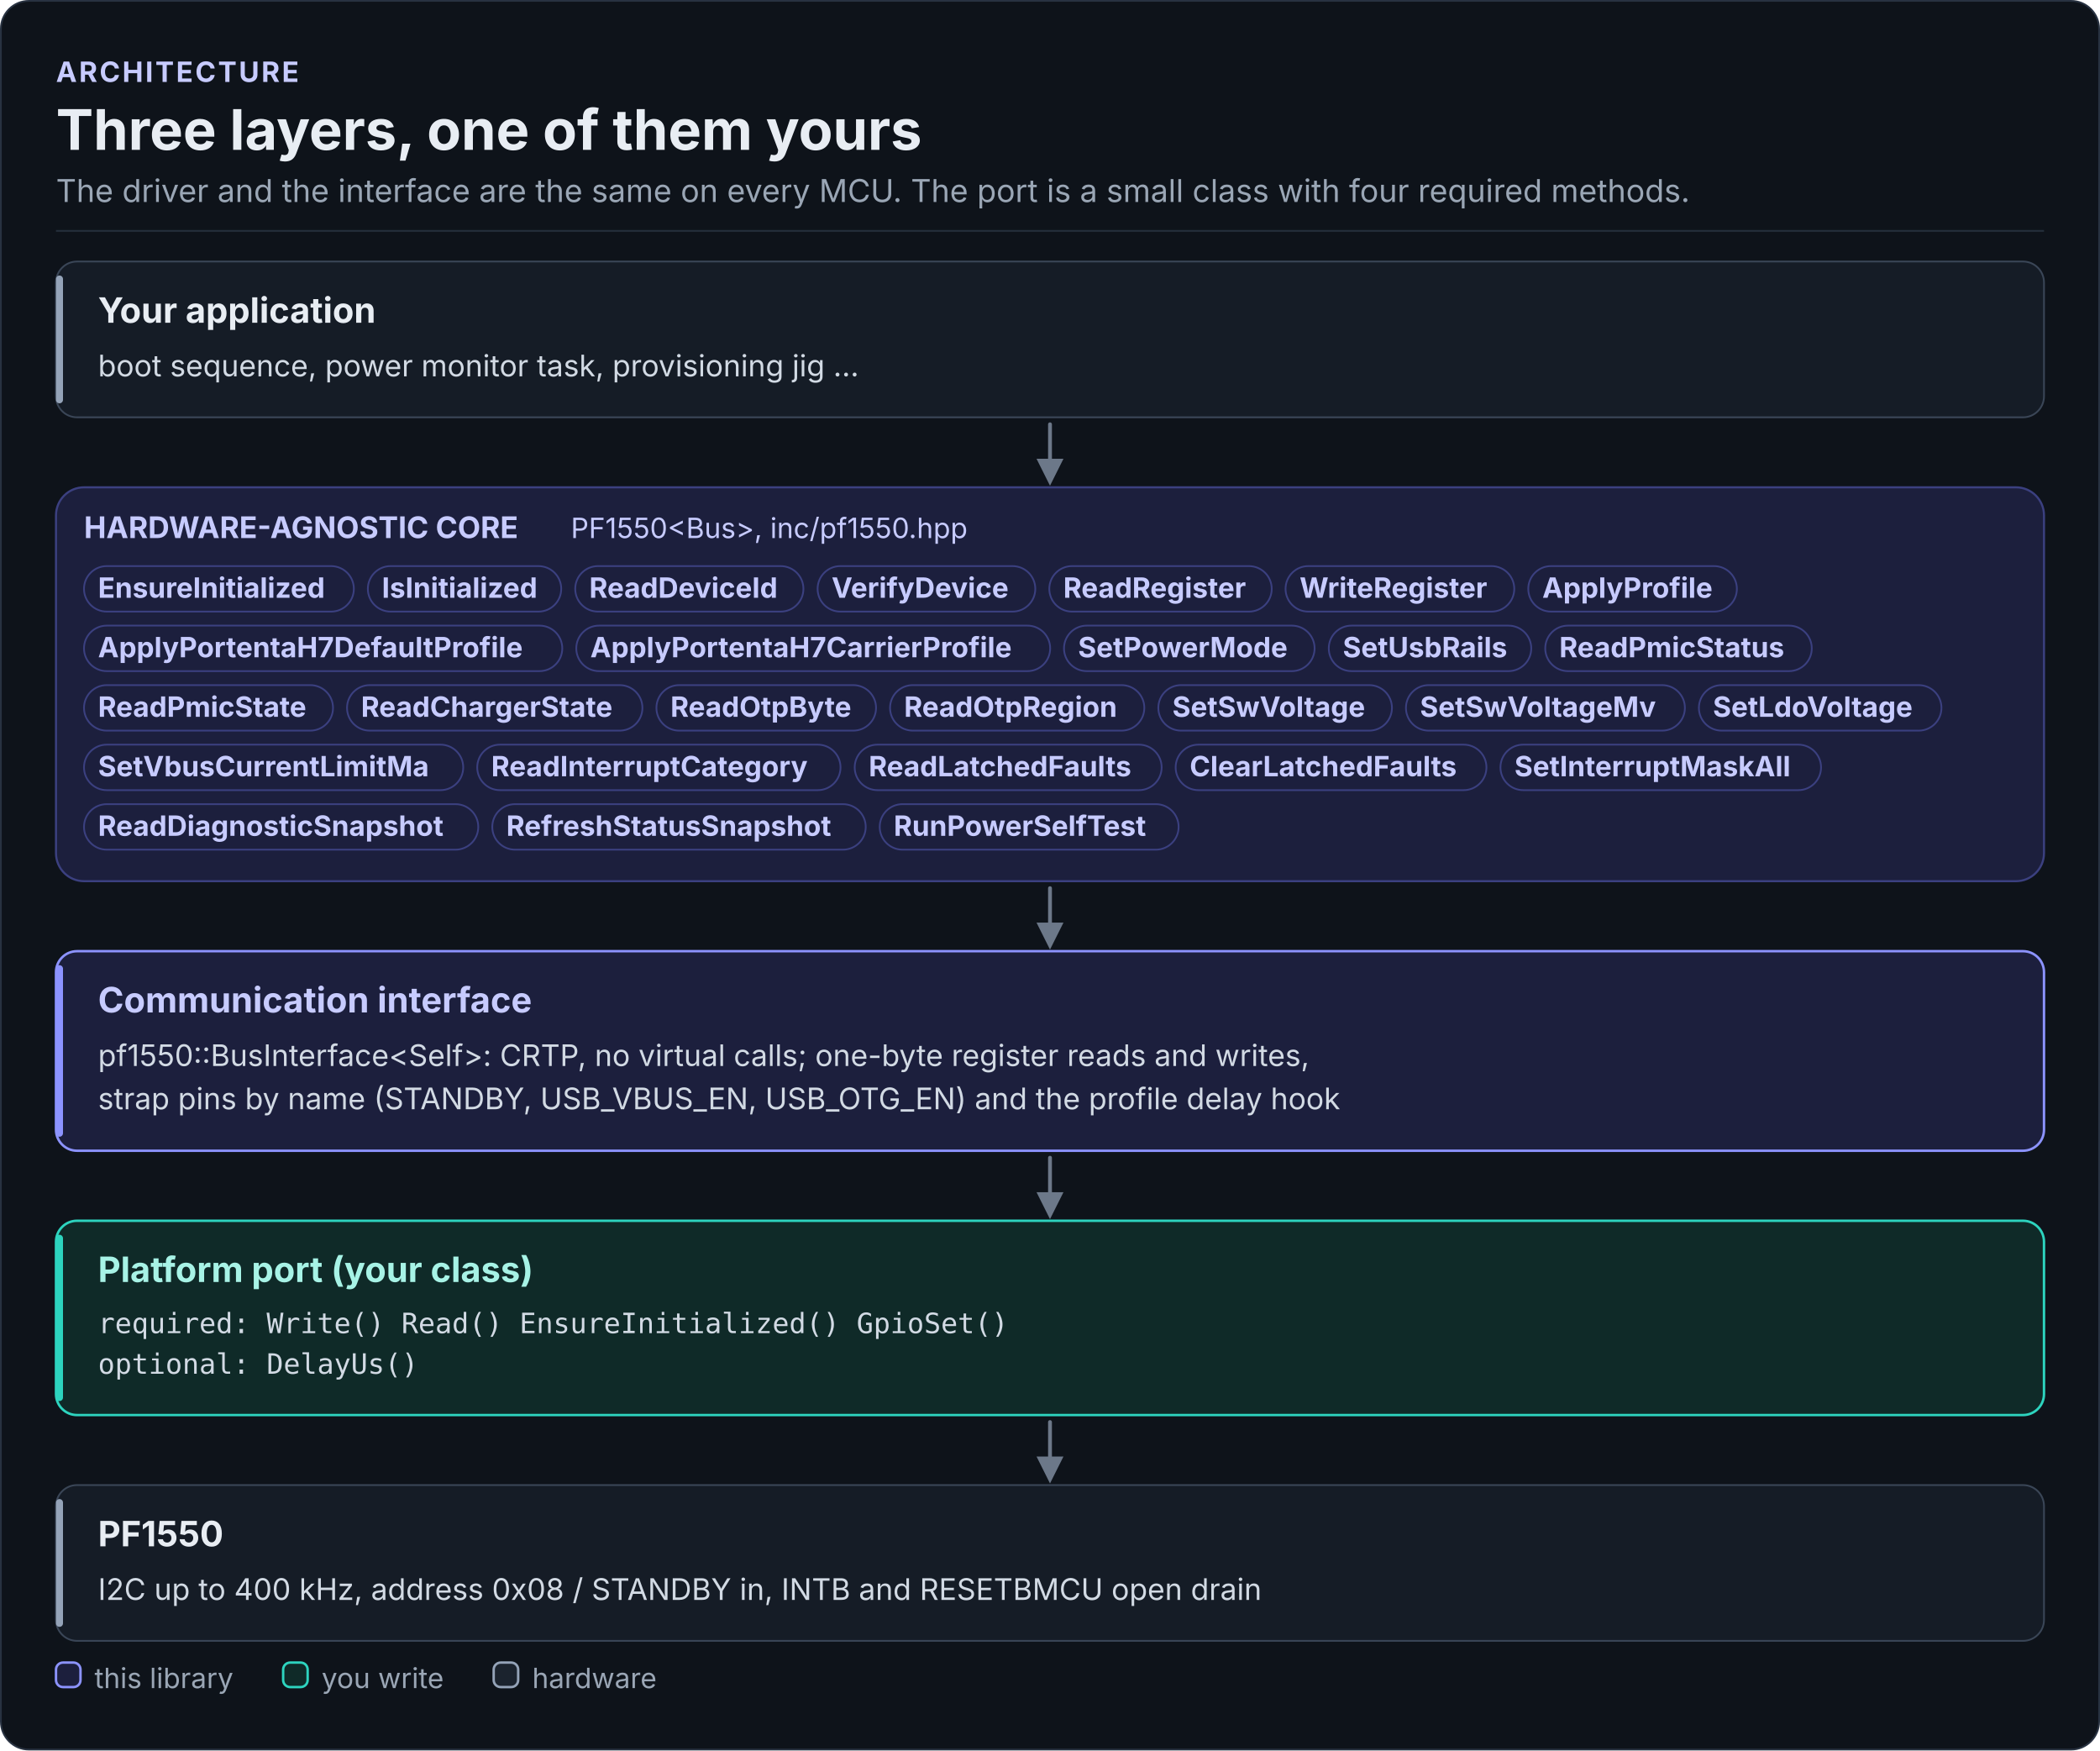
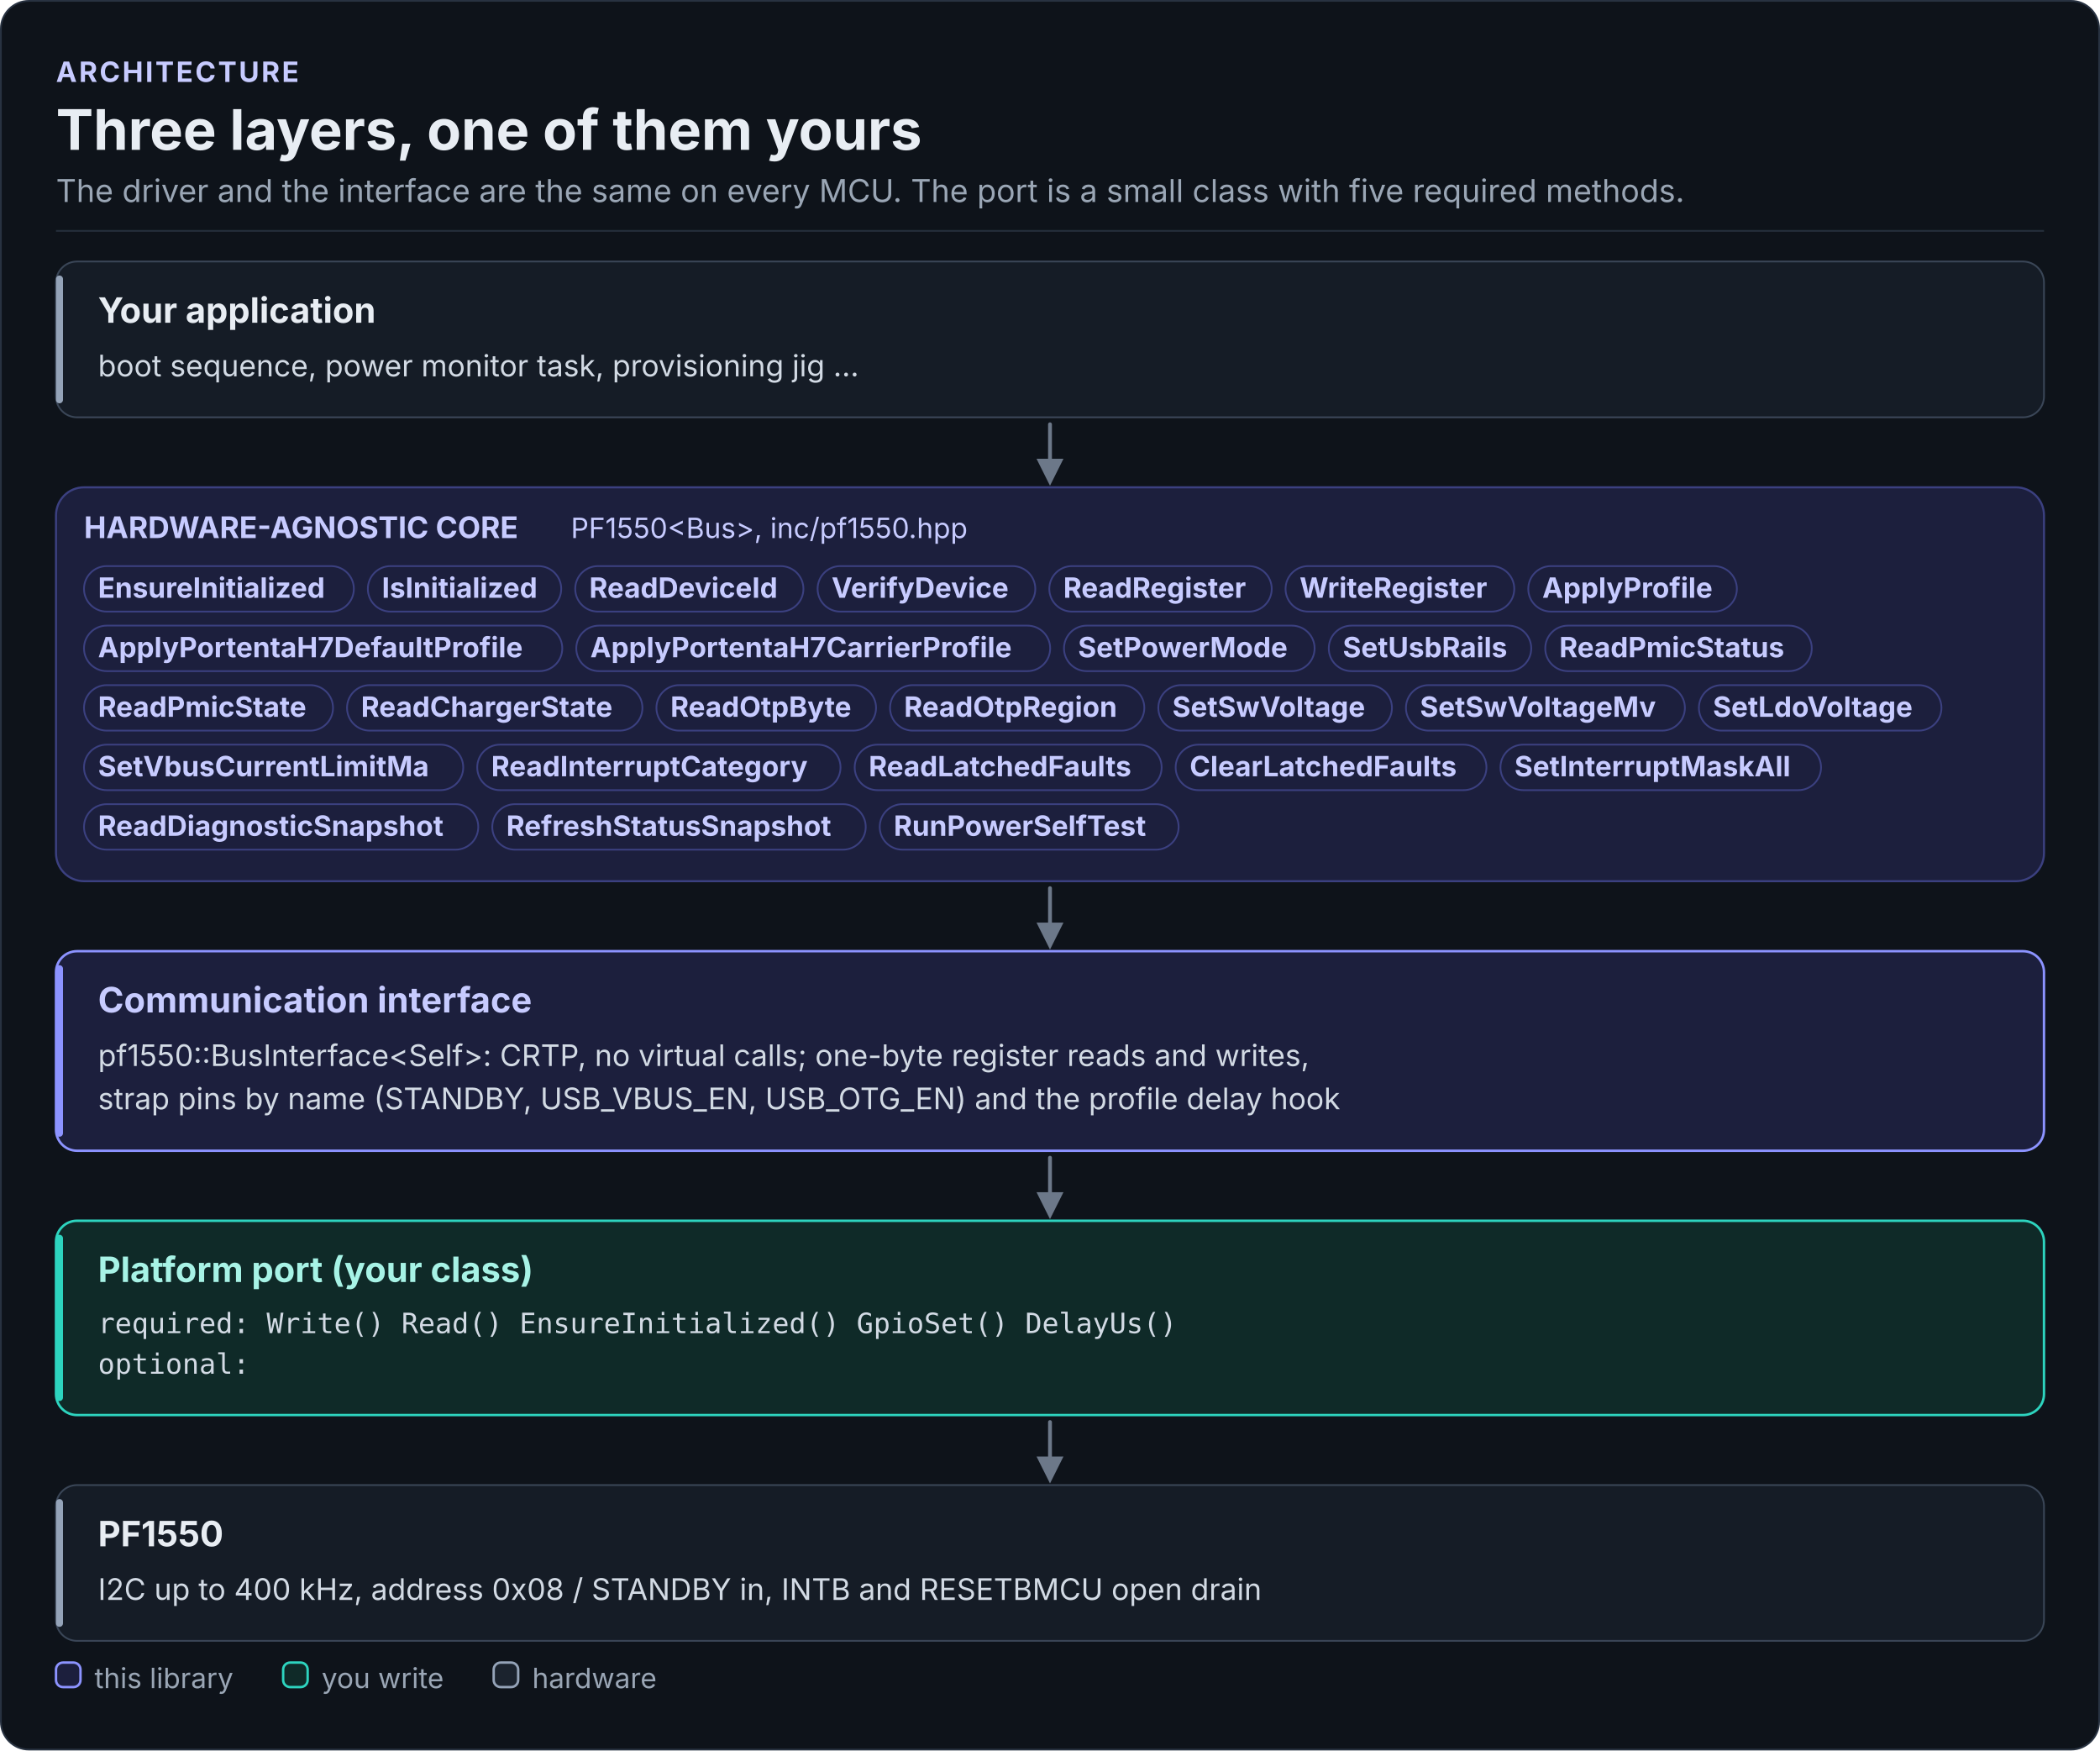
<svg xmlns="http://www.w3.org/2000/svg" width="1200" height="1000" viewBox="0 0 1200 1000" role="img" aria-labelledby="driver-layers-title driver-layers-desc" font-family="Inter, 'Segoe UI', Roboto, 'Helvetica Neue', Arial, sans-serif">
  <defs>
    <marker id="fk-arrow-rail" viewBox="0 0 10 10" refX="8" refY="5" markerWidth="7" markerHeight="7" orient="auto-start-reverse">
      <path d="M0 0L10 5L0 10z" fill="#6C7889" />
    </marker>
  </defs>
  <rect x="0.5" y="0.5" width="1199" height="999" rx="16" fill="#0E131A" stroke="#283241" />
  <text x="32" y="46.8" font-size="16" font-weight="700" letter-spacing="1.2" fill="#C7CBFF">ARCHITECTURE</text>
  <text x="32" y="85.6" font-size="32" font-weight="700" fill="#E8EDF3">Three layers, one of them yours</text>
-   <text x="32" y="115.4" font-size="18" fill="#9AA6B5">The driver and the interface are the same on every MCU. The port is a small class with four required methods.</text>
+   <text x="32" y="115.4" font-size="18" fill="#9AA6B5">The driver and the interface are the same on every MCU. The port is a small class with five required methods.</text>
  <rect x="32" y="131.4" width="1136" height="1" fill="#252F3C" />
  <rect x="32" y="278.4" width="1136" height="225" rx="16" fill="#1C1F3D" stroke="#3B4080" stroke-width="1.2" />
  <path d="M600 242.4 L600 274.4" fill="none" stroke="#6C7889" stroke-width="2.2" stroke-linecap="round" stroke-linejoin="round" marker-end="url(#fk-arrow-rail)" />
  <path d="M600 507.4 L600 539.4" fill="none" stroke="#6C7889" stroke-width="2.2" stroke-linecap="round" stroke-linejoin="round" marker-end="url(#fk-arrow-rail)" />
  <path d="M600 661.4 L600 693.4" fill="none" stroke="#6C7889" stroke-width="2.2" stroke-linecap="round" stroke-linejoin="round" marker-end="url(#fk-arrow-rail)" />
  <path d="M600 812.4 L600 844.4" fill="none" stroke="#6C7889" stroke-width="2.2" stroke-linecap="round" stroke-linejoin="round" marker-end="url(#fk-arrow-rail)" />
  <rect x="32" y="149.4" width="1136" height="89" rx="12" fill="#151C26" stroke="#3A4657" stroke-width="1" />
  <rect x="32" y="157.4" width="4" height="73" rx="2" fill="#94A3B8" />
  <rect x="32" y="543.4" width="1136" height="114" rx="12" fill="#1C1F3D" stroke="#8C93FF" stroke-width="1.4" />
  <rect x="32" y="551.4" width="4" height="98" rx="2" fill="#8C93FF" />
  <rect x="32" y="697.4" width="1136" height="111" rx="12" fill="#0F2A28" stroke="#2DD4BF" stroke-width="1.4" />
  <rect x="32" y="705.4" width="4" height="95" rx="2" fill="#2DD4BF" />
  <rect x="32" y="848.4" width="1136" height="89" rx="12" fill="#151C26" stroke="#3A4657" stroke-width="1" />
  <rect x="32" y="856.4" width="4" height="73" rx="2" fill="#94A3B8" />
  <text x="56" y="184.4" font-size="20" font-weight="700" fill="#E8EDF3">Your application</text>
  <text x="56" y="215" font-size="17" fill="#D2DAE4">boot sequence, power monitor task, provisioning jig ...</text>
  <rect x="48" y="323.4" width="154.2" height="26" rx="13" fill="#1C1F3D" stroke="#3B4080" stroke-width="1" />
  <text x="56" y="341.5" font-size="16" font-weight="700" fill="#C7CBFF">EnsureInitialized</text>
  <rect x="210.2" y="323.4" width="110.5" height="26" rx="13" fill="#1C1F3D" stroke="#3B4080" stroke-width="1" />
  <text x="218.2" y="341.5" font-size="16" font-weight="700" fill="#C7CBFF">IsInitialized</text>
  <rect x="328.7" y="323.4" width="130.4" height="26" rx="13" fill="#1C1F3D" stroke="#3B4080" stroke-width="1" />
  <text x="336.7" y="341.5" font-size="16" font-weight="700" fill="#C7CBFF">ReadDeviceId</text>
  <rect x="467.2" y="323.4" width="124.4" height="26" rx="13" fill="#1C1F3D" stroke="#3B4080" stroke-width="1" />
  <text x="475.2" y="341.5" font-size="16" font-weight="700" fill="#C7CBFF">VerifyDevice</text>
  <rect x="599.6" y="323.4" width="127.1" height="26" rx="13" fill="#1C1F3D" stroke="#3B4080" stroke-width="1" />
  <text x="607.6" y="341.5" font-size="16" font-weight="700" fill="#C7CBFF">ReadRegister</text>
  <rect x="734.6" y="323.4" width="130.7" height="26" rx="13" fill="#1C1F3D" stroke="#3B4080" stroke-width="1" />
  <text x="742.6" y="341.5" font-size="16" font-weight="700" fill="#C7CBFF">WriteRegister</text>
  <rect x="873.3" y="323.4" width="119.2" height="26" rx="13" fill="#1C1F3D" stroke="#3B4080" stroke-width="1" />
  <text x="881.3" y="341.5" font-size="16" font-weight="700" fill="#C7CBFF">ApplyProfile</text>
  <rect x="48" y="357.4" width="273.3" height="26" rx="13" fill="#1C1F3D" stroke="#3B4080" stroke-width="1" />
  <text x="56" y="375.5" font-size="16" font-weight="700" fill="#C7CBFF">ApplyPortentaH7DefaultProfile</text>
  <rect x="329.3" y="357.4" width="270.8" height="26" rx="13" fill="#1C1F3D" stroke="#3B4080" stroke-width="1" />
  <text x="337.3" y="375.5" font-size="16" font-weight="700" fill="#C7CBFF">ApplyPortentaH7CarrierProfile</text>
  <rect x="608" y="357.4" width="143.2" height="26" rx="13" fill="#1C1F3D" stroke="#3B4080" stroke-width="1" />
  <text x="616" y="375.5" font-size="16" font-weight="700" fill="#C7CBFF">SetPowerMode</text>
  <rect x="759.3" y="357.4" width="115.7" height="26" rx="13" fill="#1C1F3D" stroke="#3B4080" stroke-width="1" />
  <text x="767.3" y="375.5" font-size="16" font-weight="700" fill="#C7CBFF">SetUsbRails</text>
  <rect x="883" y="357.4" width="152.3" height="26" rx="13" fill="#1C1F3D" stroke="#3B4080" stroke-width="1" />
  <text x="891" y="375.5" font-size="16" font-weight="700" fill="#C7CBFF">ReadPmicStatus</text>
  <rect x="48" y="391.4" width="142.3" height="26" rx="13" fill="#1C1F3D" stroke="#3B4080" stroke-width="1" />
  <text x="56" y="409.5" font-size="16" font-weight="700" fill="#C7CBFF">ReadPmicState</text>
  <rect x="198.3" y="391.4" width="168.8" height="26" rx="13" fill="#1C1F3D" stroke="#3B4080" stroke-width="1" />
  <text x="206.3" y="409.5" font-size="16" font-weight="700" fill="#C7CBFF">ReadChargerState</text>
  <rect x="375.1" y="391.4" width="125.5" height="26" rx="13" fill="#1C1F3D" stroke="#3B4080" stroke-width="1" />
  <text x="383.1" y="409.5" font-size="16" font-weight="700" fill="#C7CBFF">ReadOtpByte</text>
  <rect x="508.6" y="391.4" width="145.3" height="26" rx="13" fill="#1C1F3D" stroke="#3B4080" stroke-width="1" />
  <text x="516.6" y="409.5" font-size="16" font-weight="700" fill="#C7CBFF">ReadOtpRegion</text>
  <rect x="661.9" y="391.4" width="133.5" height="26" rx="13" fill="#1C1F3D" stroke="#3B4080" stroke-width="1" />
  <text x="669.9" y="409.5" font-size="16" font-weight="700" fill="#C7CBFF">SetSwVoltage</text>
  <rect x="803.4" y="391.4" width="159.4" height="26" rx="13" fill="#1C1F3D" stroke="#3B4080" stroke-width="1" />
  <text x="811.4" y="409.5" font-size="16" font-weight="700" fill="#C7CBFF">SetSwVoltageMv</text>
  <rect x="970.8" y="391.4" width="138.6" height="26" rx="13" fill="#1C1F3D" stroke="#3B4080" stroke-width="1" />
  <text x="978.8" y="409.5" font-size="16" font-weight="700" fill="#C7CBFF">SetLdoVoltage</text>
  <rect x="48" y="425.4" width="216.7" height="26" rx="13" fill="#1C1F3D" stroke="#3B4080" stroke-width="1" />
  <text x="56" y="443.5" font-size="16" font-weight="700" fill="#C7CBFF">SetVbusCurrentLimitMa</text>
  <rect x="272.7" y="425.4" width="207.6" height="26" rx="13" fill="#1C1F3D" stroke="#3B4080" stroke-width="1" />
  <text x="280.7" y="443.5" font-size="16" font-weight="700" fill="#C7CBFF">ReadInterruptCategory</text>
  <rect x="488.4" y="425.4" width="175.4" height="26" rx="13" fill="#1C1F3D" stroke="#3B4080" stroke-width="1" />
  <text x="496.4" y="443.5" font-size="16" font-weight="700" fill="#C7CBFF">ReadLatchedFaults</text>
  <rect x="671.8" y="425.4" width="177.6" height="26" rx="13" fill="#1C1F3D" stroke="#3B4080" stroke-width="1" />
  <text x="679.8" y="443.5" font-size="16" font-weight="700" fill="#C7CBFF">ClearLatchedFaults</text>
  <rect x="857.4" y="425.4" width="183.2" height="26" rx="13" fill="#1C1F3D" stroke="#3B4080" stroke-width="1" />
  <text x="865.4" y="443.5" font-size="16" font-weight="700" fill="#C7CBFF">SetInterruptMaskAll</text>
  <rect x="48" y="459.4" width="225.3" height="26" rx="13" fill="#1C1F3D" stroke="#3B4080" stroke-width="1" />
  <text x="56" y="477.5" font-size="16" font-weight="700" fill="#C7CBFF">ReadDiagnosticSnapshot</text>
  <rect x="281.3" y="459.4" width="213.4" height="26" rx="13" fill="#1C1F3D" stroke="#3B4080" stroke-width="1" />
  <text x="289.3" y="477.5" font-size="16" font-weight="700" fill="#C7CBFF">RefreshStatusSnapshot</text>
  <rect x="502.7" y="459.4" width="170.8" height="26" rx="13" fill="#1C1F3D" stroke="#3B4080" stroke-width="1" />
  <text x="510.7" y="477.5" font-size="16" font-weight="700" fill="#C7CBFF">RunPowerSelfTest</text>
  <text x="48" y="307.4" font-size="17" font-weight="700" fill="#C7CBFF">HARDWARE-AGNOSTIC CORE</text>
  <text x="326.2" y="307.4" font-size="16" fill="#C7CBFF">PF1550&lt;Bus&gt;, inc/pf1550.hpp</text>
  <text x="56" y="578.4" font-size="20" font-weight="700" fill="#C7CBFF">Communication interface</text>
  <text x="56" y="609" font-size="17" fill="#D2DAE4">pf1550::BusInterface&lt;Self&gt;: CRTP, no virtual calls; one-byte register reads and writes,</text>
  <text x="56" y="633.7" font-size="17" fill="#D2DAE4">strap pins by name (STANDBY, USB_VBUS_EN, USB_OTG_EN) and the profile delay hook</text>
  <text x="56" y="732.4" font-size="20" font-weight="700" fill="#A7F3E6">Platform port (your class)</text>
-   <text x="56" y="761.6" font-size="16" font-family="'JetBrains Mono', 'SFMono-Regular', Menlo, Consolas, monospace" fill="#D2DAE4">required:  Write()  Read()  EnsureInitialized()  GpioSet()</text>
-   <text x="56" y="784.8" font-size="16" font-family="'JetBrains Mono', 'SFMono-Regular', Menlo, Consolas, monospace" fill="#D2DAE4">optional:  DelayUs()</text>
+   <text x="56" y="761.6" font-size="16" font-family="'JetBrains Mono', 'SFMono-Regular', Menlo, Consolas, monospace" fill="#D2DAE4">required:  Write()  Read()  EnsureInitialized()  GpioSet()  DelayUs()</text>
+   <text x="56" y="784.8" font-size="16" font-family="'JetBrains Mono', 'SFMono-Regular', Menlo, Consolas, monospace" fill="#D2DAE4">optional:  </text>
  <text x="56" y="883.4" font-size="20" font-weight="700" fill="#E8EDF3">PF1550</text>
  <text x="56" y="914" font-size="17" fill="#D2DAE4">I2C up to 400 kHz, address 0x08  /  STANDBY in, INTB and RESETBMCU open drain</text>
  <rect x="32" y="949.8" width="14" height="14" rx="4" fill="#1C1F3D" stroke="#8C93FF" stroke-width="1.4" />
  <text x="54" y="964.4" font-size="16" fill="#9AA6B5">this library</text>
  <rect x="161.8" y="949.8" width="14" height="14" rx="4" fill="#0F2A28" stroke="#2DD4BF" stroke-width="1.4" />
  <text x="183.8" y="964.4" font-size="16" fill="#9AA6B5">you write</text>
  <rect x="282.1" y="949.8" width="14" height="14" rx="4" fill="#1B232E" stroke="#94A3B8" stroke-width="1.4" />
  <text x="304.1" y="964.4" font-size="16" fill="#9AA6B5">hardware</text>
</svg>
